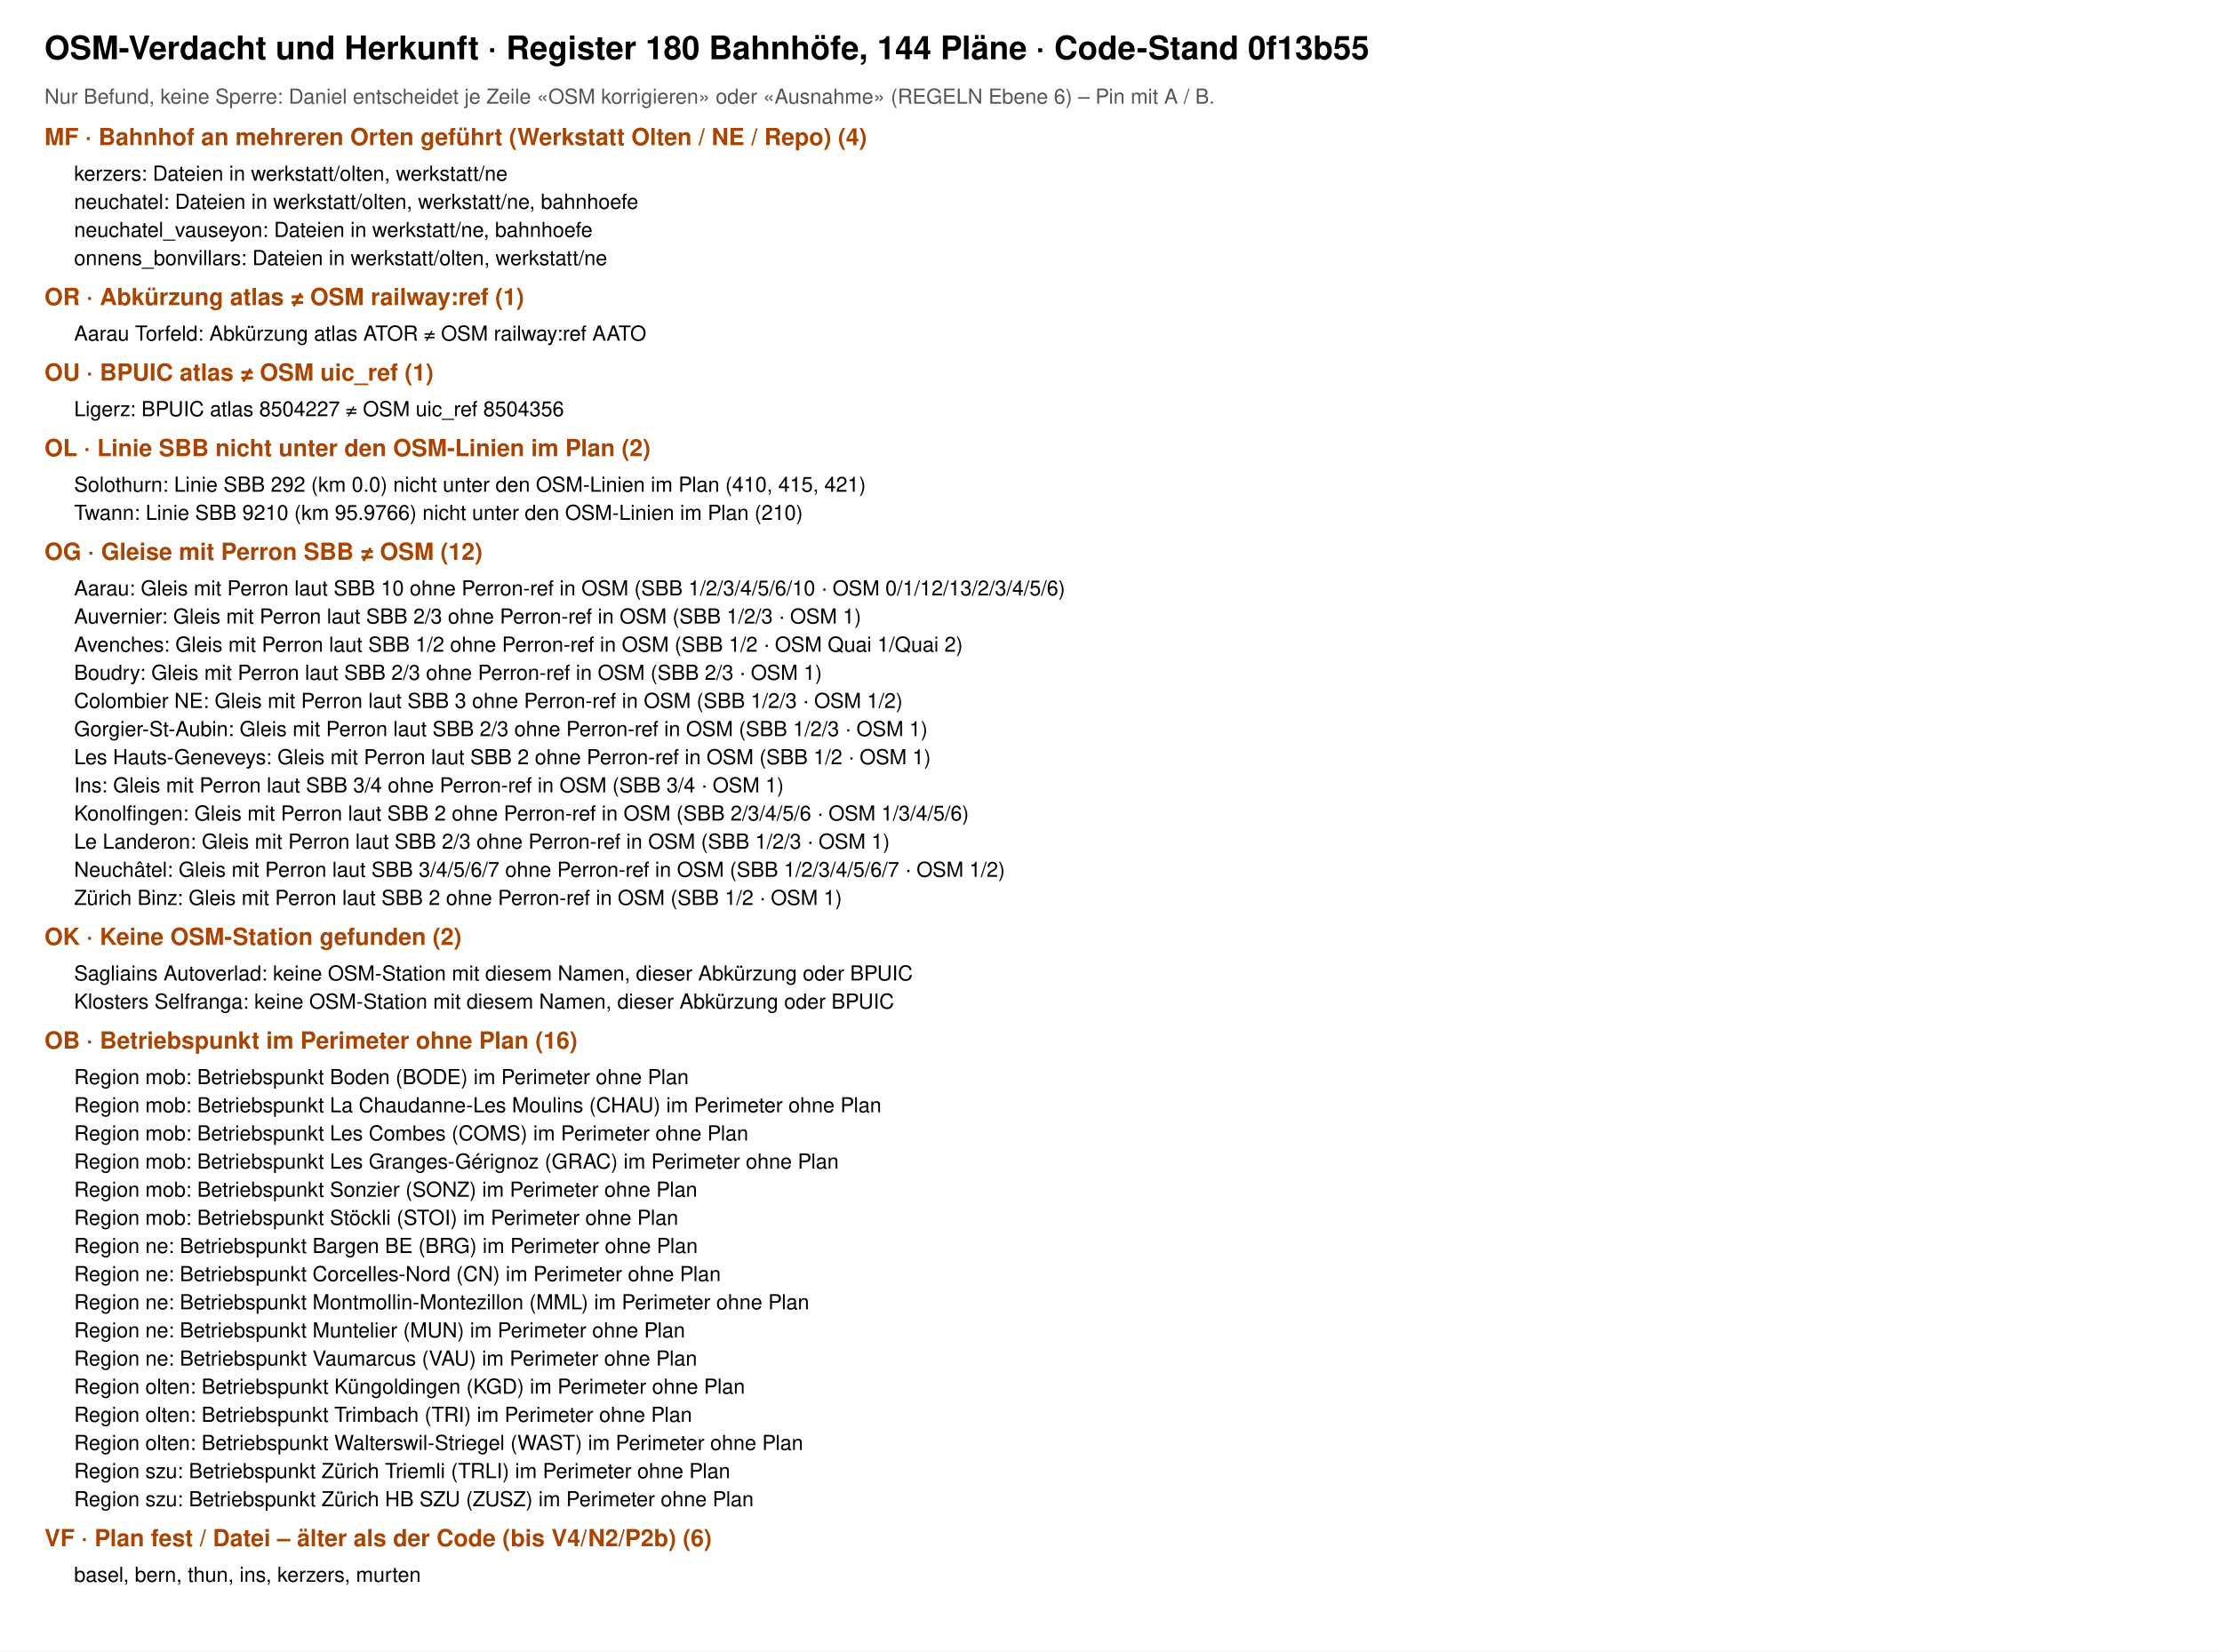
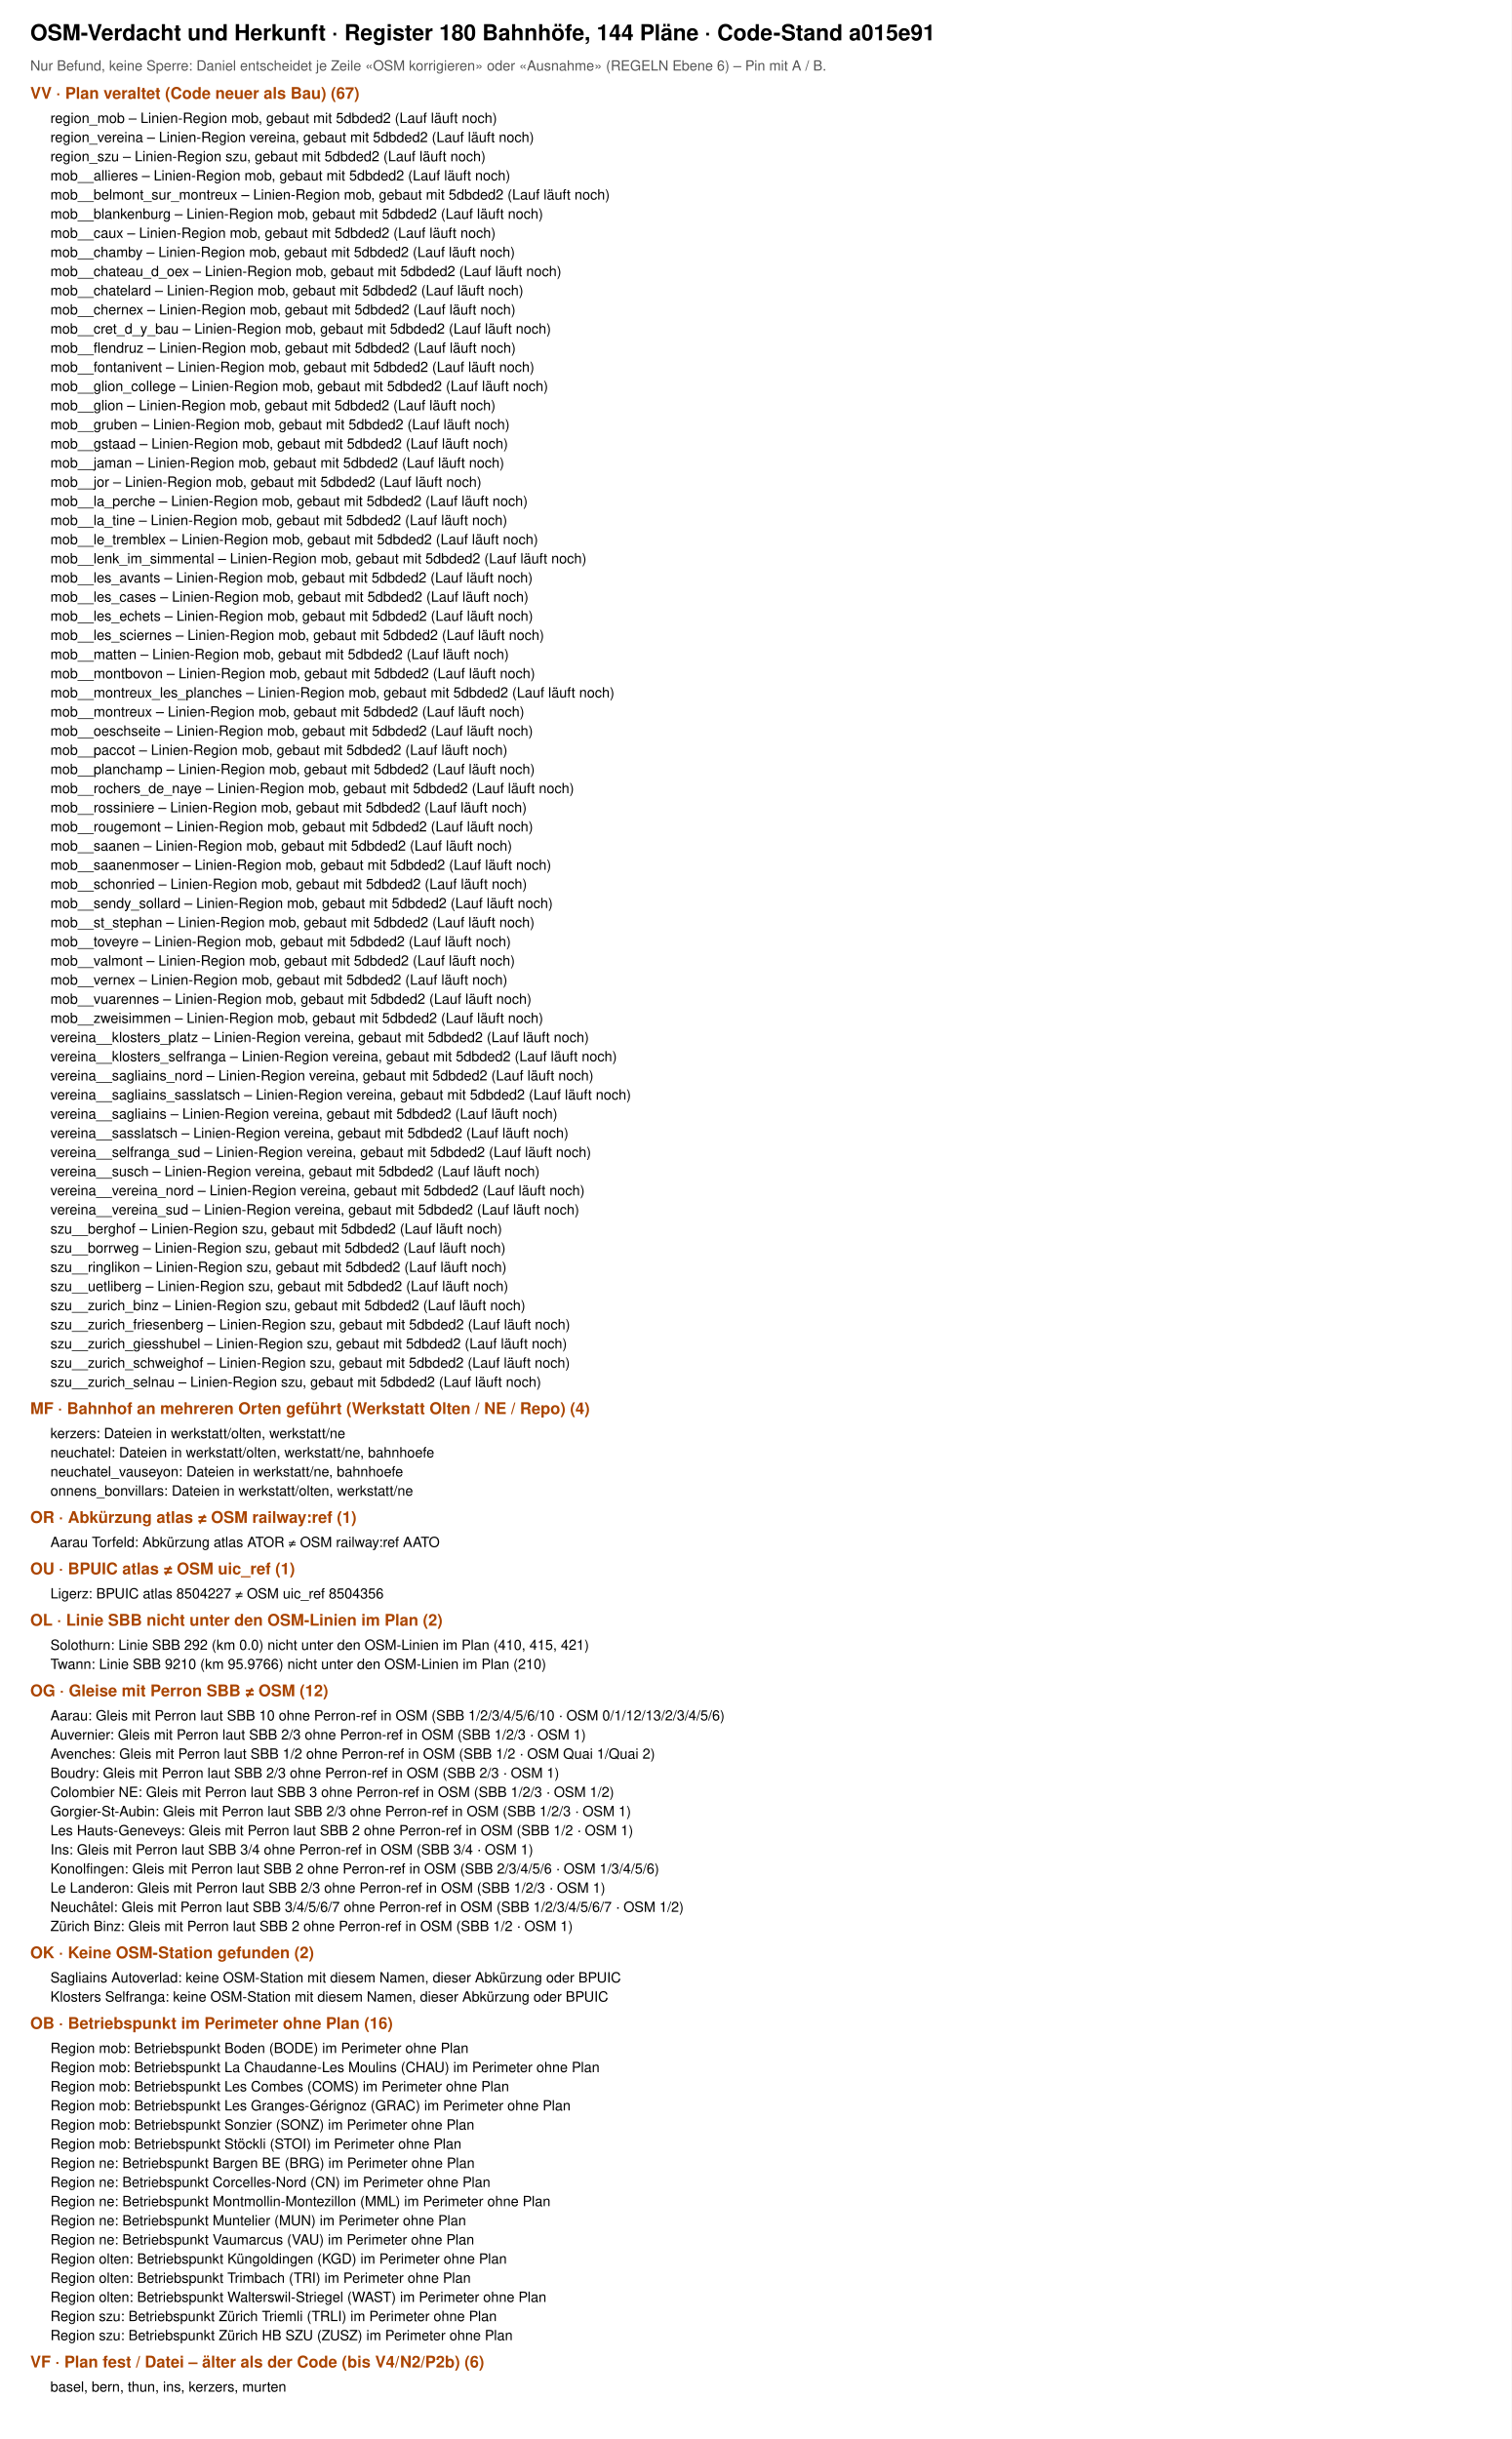
- <svg xmlns="http://www.w3.org/2000/svg" viewBox="0 0 1500 1115" width="1500" height="1115" font-family="Helvetica, Arial, sans-serif">
-   <rect width="1500" height="1115" fill="#fff" />
-   <text x="30" y="40" font-size="22" font-weight="700">OSM-Verdacht und Herkunft · Register 180 Bahnhöfe, 144 Pläne · Code-Stand 0f13b55</text>
+ <svg xmlns="http://www.w3.org/2000/svg" viewBox="0 0 1500 2420" width="1500" height="2420" font-family="Helvetica, Arial, sans-serif">
+   <rect width="1500" height="2420" fill="#fff" />
+   <text x="30" y="40" font-size="22" font-weight="700">OSM-Verdacht und Herkunft · Register 180 Bahnhöfe, 144 Pläne · Code-Stand a015e91</text>
  <text x="30" y="70" font-size="14" fill="#555">Nur Befund, keine Sperre: Daniel entscheidet je Zeile «OSM korrigieren» oder «Ausnahme» (REGELN Ebene 6) – Pin mit A / B.</text>
-   <text x="30" y="98" font-size="16" font-weight="700" fill="#a40">MF · Bahnhof an mehreren Orten geführt (Werkstatt Olten / NE / Repo) (4)</text>
-   <text x="50" y="122" font-size="14">kerzers: Dateien in werkstatt/olten, werkstatt/ne</text>
-   <text x="50" y="141" font-size="14">neuchatel: Dateien in werkstatt/olten, werkstatt/ne, bahnhoefe</text>
-   <text x="50" y="160" font-size="14">neuchatel_vauseyon: Dateien in werkstatt/ne, bahnhoefe</text>
-   <text x="50" y="179" font-size="14">onnens_bonvillars: Dateien in werkstatt/olten, werkstatt/ne</text>
-   <text x="30" y="206" font-size="16" font-weight="700" fill="#a40">OR · Abkürzung atlas ≠ OSM railway:ref (1)</text>
-   <text x="50" y="230" font-size="14">Aarau Torfeld: Abkürzung atlas ATOR ≠ OSM railway:ref AATO</text>
-   <text x="30" y="257" font-size="16" font-weight="700" fill="#a40">OU · BPUIC atlas ≠ OSM uic_ref (1)</text>
-   <text x="50" y="281" font-size="14">Ligerz: BPUIC atlas 8504227 ≠ OSM uic_ref 8504356</text>
-   <text x="30" y="308" font-size="16" font-weight="700" fill="#a40">OL · Linie SBB nicht unter den OSM-Linien im Plan (2)</text>
-   <text x="50" y="332" font-size="14">Solothurn: Linie SBB 292 (km 0.0) nicht unter den OSM-Linien im Plan (410, 415, 421)</text>
-   <text x="50" y="351" font-size="14">Twann: Linie SBB 9210 (km 95.9766) nicht unter den OSM-Linien im Plan (210)</text>
-   <text x="30" y="378" font-size="16" font-weight="700" fill="#a40">OG · Gleise mit Perron SBB ≠ OSM (12)</text>
-   <text x="50" y="402" font-size="14">Aarau: Gleis mit Perron laut SBB 10 ohne Perron-ref in OSM (SBB 1/2/3/4/5/6/10 · OSM 0/1/12/13/2/3/4/5/6)</text>
-   <text x="50" y="421" font-size="14">Auvernier: Gleis mit Perron laut SBB 2/3 ohne Perron-ref in OSM (SBB 1/2/3 · OSM 1)</text>
-   <text x="50" y="440" font-size="14">Avenches: Gleis mit Perron laut SBB 1/2 ohne Perron-ref in OSM (SBB 1/2 · OSM Quai 1/Quai 2)</text>
-   <text x="50" y="459" font-size="14">Boudry: Gleis mit Perron laut SBB 2/3 ohne Perron-ref in OSM (SBB 2/3 · OSM 1)</text>
-   <text x="50" y="478" font-size="14">Colombier NE: Gleis mit Perron laut SBB 3 ohne Perron-ref in OSM (SBB 1/2/3 · OSM 1/2)</text>
-   <text x="50" y="497" font-size="14">Gorgier-St-Aubin: Gleis mit Perron laut SBB 2/3 ohne Perron-ref in OSM (SBB 1/2/3 · OSM 1)</text>
-   <text x="50" y="516" font-size="14">Les Hauts-Geneveys: Gleis mit Perron laut SBB 2 ohne Perron-ref in OSM (SBB 1/2 · OSM 1)</text>
-   <text x="50" y="535" font-size="14">Ins: Gleis mit Perron laut SBB 3/4 ohne Perron-ref in OSM (SBB 3/4 · OSM 1)</text>
-   <text x="50" y="554" font-size="14">Konolfingen: Gleis mit Perron laut SBB 2 ohne Perron-ref in OSM (SBB 2/3/4/5/6 · OSM 1/3/4/5/6)</text>
-   <text x="50" y="573" font-size="14">Le Landeron: Gleis mit Perron laut SBB 2/3 ohne Perron-ref in OSM (SBB 1/2/3 · OSM 1)</text>
-   <text x="50" y="592" font-size="14">Neuchâtel: Gleis mit Perron laut SBB 3/4/5/6/7 ohne Perron-ref in OSM (SBB 1/2/3/4/5/6/7 · OSM 1/2)</text>
-   <text x="50" y="611" font-size="14">Zürich Binz: Gleis mit Perron laut SBB 2 ohne Perron-ref in OSM (SBB 1/2 · OSM 1)</text>
-   <text x="30" y="638" font-size="16" font-weight="700" fill="#a40">OK · Keine OSM-Station gefunden (2)</text>
-   <text x="50" y="662" font-size="14">Sagliains Autoverlad: keine OSM-Station mit diesem Namen, dieser Abkürzung oder BPUIC</text>
-   <text x="50" y="681" font-size="14">Klosters Selfranga: keine OSM-Station mit diesem Namen, dieser Abkürzung oder BPUIC</text>
-   <text x="30" y="708" font-size="16" font-weight="700" fill="#a40">OB · Betriebspunkt im Perimeter ohne Plan (16)</text>
-   <text x="50" y="732" font-size="14">Region mob: Betriebspunkt Boden (BODE) im Perimeter ohne Plan</text>
-   <text x="50" y="751" font-size="14">Region mob: Betriebspunkt La Chaudanne-Les Moulins (CHAU) im Perimeter ohne Plan</text>
-   <text x="50" y="770" font-size="14">Region mob: Betriebspunkt Les Combes (COMS) im Perimeter ohne Plan</text>
-   <text x="50" y="789" font-size="14">Region mob: Betriebspunkt Les Granges-Gérignoz (GRAC) im Perimeter ohne Plan</text>
-   <text x="50" y="808" font-size="14">Region mob: Betriebspunkt Sonzier (SONZ) im Perimeter ohne Plan</text>
-   <text x="50" y="827" font-size="14">Region mob: Betriebspunkt Stöckli (STOI) im Perimeter ohne Plan</text>
-   <text x="50" y="846" font-size="14">Region ne: Betriebspunkt Bargen BE (BRG) im Perimeter ohne Plan</text>
-   <text x="50" y="865" font-size="14">Region ne: Betriebspunkt Corcelles-Nord (CN) im Perimeter ohne Plan</text>
-   <text x="50" y="884" font-size="14">Region ne: Betriebspunkt Montmollin-Montezillon (MML) im Perimeter ohne Plan</text>
-   <text x="50" y="903" font-size="14">Region ne: Betriebspunkt Muntelier (MUN) im Perimeter ohne Plan</text>
-   <text x="50" y="922" font-size="14">Region ne: Betriebspunkt Vaumarcus (VAU) im Perimeter ohne Plan</text>
-   <text x="50" y="941" font-size="14">Region olten: Betriebspunkt Küngoldingen (KGD) im Perimeter ohne Plan</text>
-   <text x="50" y="960" font-size="14">Region olten: Betriebspunkt Trimbach (TRI) im Perimeter ohne Plan</text>
-   <text x="50" y="979" font-size="14">Region olten: Betriebspunkt Walterswil-Striegel (WAST) im Perimeter ohne Plan</text>
-   <text x="50" y="998" font-size="14">Region szu: Betriebspunkt Zürich Triemli (TRLI) im Perimeter ohne Plan</text>
-   <text x="50" y="1017" font-size="14">Region szu: Betriebspunkt Zürich HB SZU (ZUSZ) im Perimeter ohne Plan</text>
-   <text x="30" y="1044" font-size="16" font-weight="700" fill="#a40">VF · Plan fest / Datei – älter als der Code (bis V4/N2/P2b) (6)</text>
-   <text x="50" y="1068" font-size="14">basel, bern, thun, ins, kerzers, murten</text>
+   <text x="30" y="98" font-size="16" font-weight="700" fill="#a40">VV · Plan veraltet (Code neuer als Bau) (67)</text>
+   <text x="50" y="122" font-size="14">region_mob – Linien-Region mob, gebaut mit 5dbded2 (Lauf läuft noch)</text>
+   <text x="50" y="141" font-size="14">region_vereina – Linien-Region vereina, gebaut mit 5dbded2 (Lauf läuft noch)</text>
+   <text x="50" y="160" font-size="14">region_szu – Linien-Region szu, gebaut mit 5dbded2 (Lauf läuft noch)</text>
+   <text x="50" y="179" font-size="14">mob__allieres – Linien-Region mob, gebaut mit 5dbded2 (Lauf läuft noch)</text>
+   <text x="50" y="198" font-size="14">mob__belmont_sur_montreux – Linien-Region mob, gebaut mit 5dbded2 (Lauf läuft noch)</text>
+   <text x="50" y="217" font-size="14">mob__blankenburg – Linien-Region mob, gebaut mit 5dbded2 (Lauf läuft noch)</text>
+   <text x="50" y="236" font-size="14">mob__caux – Linien-Region mob, gebaut mit 5dbded2 (Lauf läuft noch)</text>
+   <text x="50" y="255" font-size="14">mob__chamby – Linien-Region mob, gebaut mit 5dbded2 (Lauf läuft noch)</text>
+   <text x="50" y="274" font-size="14">mob__chateau_d_oex – Linien-Region mob, gebaut mit 5dbded2 (Lauf läuft noch)</text>
+   <text x="50" y="293" font-size="14">mob__chatelard – Linien-Region mob, gebaut mit 5dbded2 (Lauf läuft noch)</text>
+   <text x="50" y="312" font-size="14">mob__chernex – Linien-Region mob, gebaut mit 5dbded2 (Lauf läuft noch)</text>
+   <text x="50" y="331" font-size="14">mob__cret_d_y_bau – Linien-Region mob, gebaut mit 5dbded2 (Lauf läuft noch)</text>
+   <text x="50" y="350" font-size="14">mob__flendruz – Linien-Region mob, gebaut mit 5dbded2 (Lauf läuft noch)</text>
+   <text x="50" y="369" font-size="14">mob__fontanivent – Linien-Region mob, gebaut mit 5dbded2 (Lauf läuft noch)</text>
+   <text x="50" y="388" font-size="14">mob__glion_college – Linien-Region mob, gebaut mit 5dbded2 (Lauf läuft noch)</text>
+   <text x="50" y="407" font-size="14">mob__glion – Linien-Region mob, gebaut mit 5dbded2 (Lauf läuft noch)</text>
+   <text x="50" y="426" font-size="14">mob__gruben – Linien-Region mob, gebaut mit 5dbded2 (Lauf läuft noch)</text>
+   <text x="50" y="445" font-size="14">mob__gstaad – Linien-Region mob, gebaut mit 5dbded2 (Lauf läuft noch)</text>
+   <text x="50" y="464" font-size="14">mob__jaman – Linien-Region mob, gebaut mit 5dbded2 (Lauf läuft noch)</text>
+   <text x="50" y="483" font-size="14">mob__jor – Linien-Region mob, gebaut mit 5dbded2 (Lauf läuft noch)</text>
+   <text x="50" y="502" font-size="14">mob__la_perche – Linien-Region mob, gebaut mit 5dbded2 (Lauf läuft noch)</text>
+   <text x="50" y="521" font-size="14">mob__la_tine – Linien-Region mob, gebaut mit 5dbded2 (Lauf läuft noch)</text>
+   <text x="50" y="540" font-size="14">mob__le_tremblex – Linien-Region mob, gebaut mit 5dbded2 (Lauf läuft noch)</text>
+   <text x="50" y="559" font-size="14">mob__lenk_im_simmental – Linien-Region mob, gebaut mit 5dbded2 (Lauf läuft noch)</text>
+   <text x="50" y="578" font-size="14">mob__les_avants – Linien-Region mob, gebaut mit 5dbded2 (Lauf läuft noch)</text>
+   <text x="50" y="597" font-size="14">mob__les_cases – Linien-Region mob, gebaut mit 5dbded2 (Lauf läuft noch)</text>
+   <text x="50" y="616" font-size="14">mob__les_echets – Linien-Region mob, gebaut mit 5dbded2 (Lauf läuft noch)</text>
+   <text x="50" y="635" font-size="14">mob__les_sciernes – Linien-Region mob, gebaut mit 5dbded2 (Lauf läuft noch)</text>
+   <text x="50" y="654" font-size="14">mob__matten – Linien-Region mob, gebaut mit 5dbded2 (Lauf läuft noch)</text>
+   <text x="50" y="673" font-size="14">mob__montbovon – Linien-Region mob, gebaut mit 5dbded2 (Lauf läuft noch)</text>
+   <text x="50" y="692" font-size="14">mob__montreux_les_planches – Linien-Region mob, gebaut mit 5dbded2 (Lauf läuft noch)</text>
+   <text x="50" y="711" font-size="14">mob__montreux – Linien-Region mob, gebaut mit 5dbded2 (Lauf läuft noch)</text>
+   <text x="50" y="730" font-size="14">mob__oeschseite – Linien-Region mob, gebaut mit 5dbded2 (Lauf läuft noch)</text>
+   <text x="50" y="749" font-size="14">mob__paccot – Linien-Region mob, gebaut mit 5dbded2 (Lauf läuft noch)</text>
+   <text x="50" y="768" font-size="14">mob__planchamp – Linien-Region mob, gebaut mit 5dbded2 (Lauf läuft noch)</text>
+   <text x="50" y="787" font-size="14">mob__rochers_de_naye – Linien-Region mob, gebaut mit 5dbded2 (Lauf läuft noch)</text>
+   <text x="50" y="806" font-size="14">mob__rossiniere – Linien-Region mob, gebaut mit 5dbded2 (Lauf läuft noch)</text>
+   <text x="50" y="825" font-size="14">mob__rougemont – Linien-Region mob, gebaut mit 5dbded2 (Lauf läuft noch)</text>
+   <text x="50" y="844" font-size="14">mob__saanen – Linien-Region mob, gebaut mit 5dbded2 (Lauf läuft noch)</text>
+   <text x="50" y="863" font-size="14">mob__saanenmoser – Linien-Region mob, gebaut mit 5dbded2 (Lauf läuft noch)</text>
+   <text x="50" y="882" font-size="14">mob__schonried – Linien-Region mob, gebaut mit 5dbded2 (Lauf läuft noch)</text>
+   <text x="50" y="901" font-size="14">mob__sendy_sollard – Linien-Region mob, gebaut mit 5dbded2 (Lauf läuft noch)</text>
+   <text x="50" y="920" font-size="14">mob__st_stephan – Linien-Region mob, gebaut mit 5dbded2 (Lauf läuft noch)</text>
+   <text x="50" y="939" font-size="14">mob__toveyre – Linien-Region mob, gebaut mit 5dbded2 (Lauf läuft noch)</text>
+   <text x="50" y="958" font-size="14">mob__valmont – Linien-Region mob, gebaut mit 5dbded2 (Lauf läuft noch)</text>
+   <text x="50" y="977" font-size="14">mob__vernex – Linien-Region mob, gebaut mit 5dbded2 (Lauf läuft noch)</text>
+   <text x="50" y="996" font-size="14">mob__vuarennes – Linien-Region mob, gebaut mit 5dbded2 (Lauf läuft noch)</text>
+   <text x="50" y="1015" font-size="14">mob__zweisimmen – Linien-Region mob, gebaut mit 5dbded2 (Lauf läuft noch)</text>
+   <text x="50" y="1034" font-size="14">vereina__klosters_platz – Linien-Region vereina, gebaut mit 5dbded2 (Lauf läuft noch)</text>
+   <text x="50" y="1053" font-size="14">vereina__klosters_selfranga – Linien-Region vereina, gebaut mit 5dbded2 (Lauf läuft noch)</text>
+   <text x="50" y="1072" font-size="14">vereina__sagliains_nord – Linien-Region vereina, gebaut mit 5dbded2 (Lauf läuft noch)</text>
+   <text x="50" y="1091" font-size="14">vereina__sagliains_sasslatsch – Linien-Region vereina, gebaut mit 5dbded2 (Lauf läuft noch)</text>
+   <text x="50" y="1110" font-size="14">vereina__sagliains – Linien-Region vereina, gebaut mit 5dbded2 (Lauf läuft noch)</text>
+   <text x="50" y="1129" font-size="14">vereina__sasslatsch – Linien-Region vereina, gebaut mit 5dbded2 (Lauf läuft noch)</text>
+   <text x="50" y="1148" font-size="14">vereina__selfranga_sud – Linien-Region vereina, gebaut mit 5dbded2 (Lauf läuft noch)</text>
+   <text x="50" y="1167" font-size="14">vereina__susch – Linien-Region vereina, gebaut mit 5dbded2 (Lauf läuft noch)</text>
+   <text x="50" y="1186" font-size="14">vereina__vereina_nord – Linien-Region vereina, gebaut mit 5dbded2 (Lauf läuft noch)</text>
+   <text x="50" y="1205" font-size="14">vereina__vereina_sud – Linien-Region vereina, gebaut mit 5dbded2 (Lauf läuft noch)</text>
+   <text x="50" y="1224" font-size="14">szu__berghof – Linien-Region szu, gebaut mit 5dbded2 (Lauf läuft noch)</text>
+   <text x="50" y="1243" font-size="14">szu__borrweg – Linien-Region szu, gebaut mit 5dbded2 (Lauf läuft noch)</text>
+   <text x="50" y="1262" font-size="14">szu__ringlikon – Linien-Region szu, gebaut mit 5dbded2 (Lauf läuft noch)</text>
+   <text x="50" y="1281" font-size="14">szu__uetliberg – Linien-Region szu, gebaut mit 5dbded2 (Lauf läuft noch)</text>
+   <text x="50" y="1300" font-size="14">szu__zurich_binz – Linien-Region szu, gebaut mit 5dbded2 (Lauf läuft noch)</text>
+   <text x="50" y="1319" font-size="14">szu__zurich_friesenberg – Linien-Region szu, gebaut mit 5dbded2 (Lauf läuft noch)</text>
+   <text x="50" y="1338" font-size="14">szu__zurich_giesshubel – Linien-Region szu, gebaut mit 5dbded2 (Lauf läuft noch)</text>
+   <text x="50" y="1357" font-size="14">szu__zurich_schweighof – Linien-Region szu, gebaut mit 5dbded2 (Lauf läuft noch)</text>
+   <text x="50" y="1376" font-size="14">szu__zurich_selnau – Linien-Region szu, gebaut mit 5dbded2 (Lauf läuft noch)</text>
+   <text x="30" y="1403" font-size="16" font-weight="700" fill="#a40">MF · Bahnhof an mehreren Orten geführt (Werkstatt Olten / NE / Repo) (4)</text>
+   <text x="50" y="1427" font-size="14">kerzers: Dateien in werkstatt/olten, werkstatt/ne</text>
+   <text x="50" y="1446" font-size="14">neuchatel: Dateien in werkstatt/olten, werkstatt/ne, bahnhoefe</text>
+   <text x="50" y="1465" font-size="14">neuchatel_vauseyon: Dateien in werkstatt/ne, bahnhoefe</text>
+   <text x="50" y="1484" font-size="14">onnens_bonvillars: Dateien in werkstatt/olten, werkstatt/ne</text>
+   <text x="30" y="1511" font-size="16" font-weight="700" fill="#a40">OR · Abkürzung atlas ≠ OSM railway:ref (1)</text>
+   <text x="50" y="1535" font-size="14">Aarau Torfeld: Abkürzung atlas ATOR ≠ OSM railway:ref AATO</text>
+   <text x="30" y="1562" font-size="16" font-weight="700" fill="#a40">OU · BPUIC atlas ≠ OSM uic_ref (1)</text>
+   <text x="50" y="1586" font-size="14">Ligerz: BPUIC atlas 8504227 ≠ OSM uic_ref 8504356</text>
+   <text x="30" y="1613" font-size="16" font-weight="700" fill="#a40">OL · Linie SBB nicht unter den OSM-Linien im Plan (2)</text>
+   <text x="50" y="1637" font-size="14">Solothurn: Linie SBB 292 (km 0.0) nicht unter den OSM-Linien im Plan (410, 415, 421)</text>
+   <text x="50" y="1656" font-size="14">Twann: Linie SBB 9210 (km 95.9766) nicht unter den OSM-Linien im Plan (210)</text>
+   <text x="30" y="1683" font-size="16" font-weight="700" fill="#a40">OG · Gleise mit Perron SBB ≠ OSM (12)</text>
+   <text x="50" y="1707" font-size="14">Aarau: Gleis mit Perron laut SBB 10 ohne Perron-ref in OSM (SBB 1/2/3/4/5/6/10 · OSM 0/1/12/13/2/3/4/5/6)</text>
+   <text x="50" y="1726" font-size="14">Auvernier: Gleis mit Perron laut SBB 2/3 ohne Perron-ref in OSM (SBB 1/2/3 · OSM 1)</text>
+   <text x="50" y="1745" font-size="14">Avenches: Gleis mit Perron laut SBB 1/2 ohne Perron-ref in OSM (SBB 1/2 · OSM Quai 1/Quai 2)</text>
+   <text x="50" y="1764" font-size="14">Boudry: Gleis mit Perron laut SBB 2/3 ohne Perron-ref in OSM (SBB 2/3 · OSM 1)</text>
+   <text x="50" y="1783" font-size="14">Colombier NE: Gleis mit Perron laut SBB 3 ohne Perron-ref in OSM (SBB 1/2/3 · OSM 1/2)</text>
+   <text x="50" y="1802" font-size="14">Gorgier-St-Aubin: Gleis mit Perron laut SBB 2/3 ohne Perron-ref in OSM (SBB 1/2/3 · OSM 1)</text>
+   <text x="50" y="1821" font-size="14">Les Hauts-Geneveys: Gleis mit Perron laut SBB 2 ohne Perron-ref in OSM (SBB 1/2 · OSM 1)</text>
+   <text x="50" y="1840" font-size="14">Ins: Gleis mit Perron laut SBB 3/4 ohne Perron-ref in OSM (SBB 3/4 · OSM 1)</text>
+   <text x="50" y="1859" font-size="14">Konolfingen: Gleis mit Perron laut SBB 2 ohne Perron-ref in OSM (SBB 2/3/4/5/6 · OSM 1/3/4/5/6)</text>
+   <text x="50" y="1878" font-size="14">Le Landeron: Gleis mit Perron laut SBB 2/3 ohne Perron-ref in OSM (SBB 1/2/3 · OSM 1)</text>
+   <text x="50" y="1897" font-size="14">Neuchâtel: Gleis mit Perron laut SBB 3/4/5/6/7 ohne Perron-ref in OSM (SBB 1/2/3/4/5/6/7 · OSM 1/2)</text>
+   <text x="50" y="1916" font-size="14">Zürich Binz: Gleis mit Perron laut SBB 2 ohne Perron-ref in OSM (SBB 1/2 · OSM 1)</text>
+   <text x="30" y="1943" font-size="16" font-weight="700" fill="#a40">OK · Keine OSM-Station gefunden (2)</text>
+   <text x="50" y="1967" font-size="14">Sagliains Autoverlad: keine OSM-Station mit diesem Namen, dieser Abkürzung oder BPUIC</text>
+   <text x="50" y="1986" font-size="14">Klosters Selfranga: keine OSM-Station mit diesem Namen, dieser Abkürzung oder BPUIC</text>
+   <text x="30" y="2013" font-size="16" font-weight="700" fill="#a40">OB · Betriebspunkt im Perimeter ohne Plan (16)</text>
+   <text x="50" y="2037" font-size="14">Region mob: Betriebspunkt Boden (BODE) im Perimeter ohne Plan</text>
+   <text x="50" y="2056" font-size="14">Region mob: Betriebspunkt La Chaudanne-Les Moulins (CHAU) im Perimeter ohne Plan</text>
+   <text x="50" y="2075" font-size="14">Region mob: Betriebspunkt Les Combes (COMS) im Perimeter ohne Plan</text>
+   <text x="50" y="2094" font-size="14">Region mob: Betriebspunkt Les Granges-Gérignoz (GRAC) im Perimeter ohne Plan</text>
+   <text x="50" y="2113" font-size="14">Region mob: Betriebspunkt Sonzier (SONZ) im Perimeter ohne Plan</text>
+   <text x="50" y="2132" font-size="14">Region mob: Betriebspunkt Stöckli (STOI) im Perimeter ohne Plan</text>
+   <text x="50" y="2151" font-size="14">Region ne: Betriebspunkt Bargen BE (BRG) im Perimeter ohne Plan</text>
+   <text x="50" y="2170" font-size="14">Region ne: Betriebspunkt Corcelles-Nord (CN) im Perimeter ohne Plan</text>
+   <text x="50" y="2189" font-size="14">Region ne: Betriebspunkt Montmollin-Montezillon (MML) im Perimeter ohne Plan</text>
+   <text x="50" y="2208" font-size="14">Region ne: Betriebspunkt Muntelier (MUN) im Perimeter ohne Plan</text>
+   <text x="50" y="2227" font-size="14">Region ne: Betriebspunkt Vaumarcus (VAU) im Perimeter ohne Plan</text>
+   <text x="50" y="2246" font-size="14">Region olten: Betriebspunkt Küngoldingen (KGD) im Perimeter ohne Plan</text>
+   <text x="50" y="2265" font-size="14">Region olten: Betriebspunkt Trimbach (TRI) im Perimeter ohne Plan</text>
+   <text x="50" y="2284" font-size="14">Region olten: Betriebspunkt Walterswil-Striegel (WAST) im Perimeter ohne Plan</text>
+   <text x="50" y="2303" font-size="14">Region szu: Betriebspunkt Zürich Triemli (TRLI) im Perimeter ohne Plan</text>
+   <text x="50" y="2322" font-size="14">Region szu: Betriebspunkt Zürich HB SZU (ZUSZ) im Perimeter ohne Plan</text>
+   <text x="30" y="2349" font-size="16" font-weight="700" fill="#a40">VF · Plan fest / Datei – älter als der Code (bis V4/N2/P2b) (6)</text>
+   <text x="50" y="2373" font-size="14">basel, bern, thun, ins, kerzers, murten</text>
</svg>
